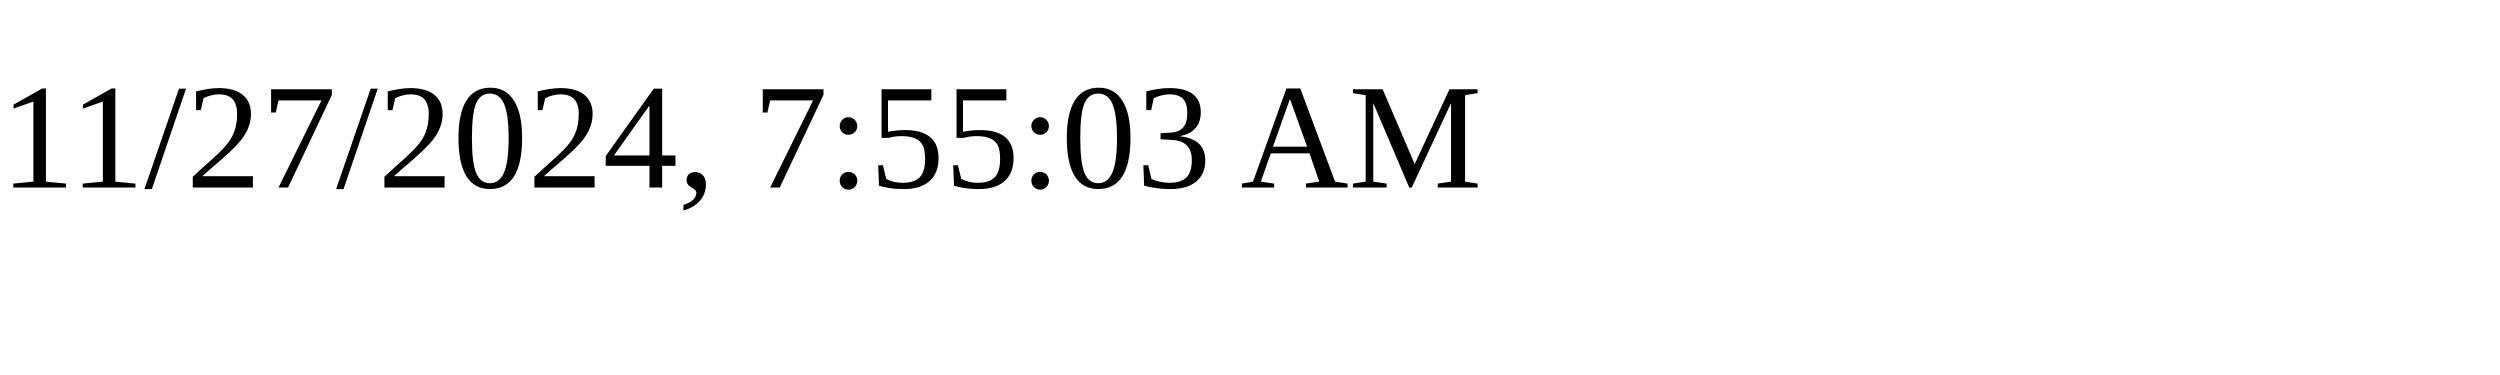
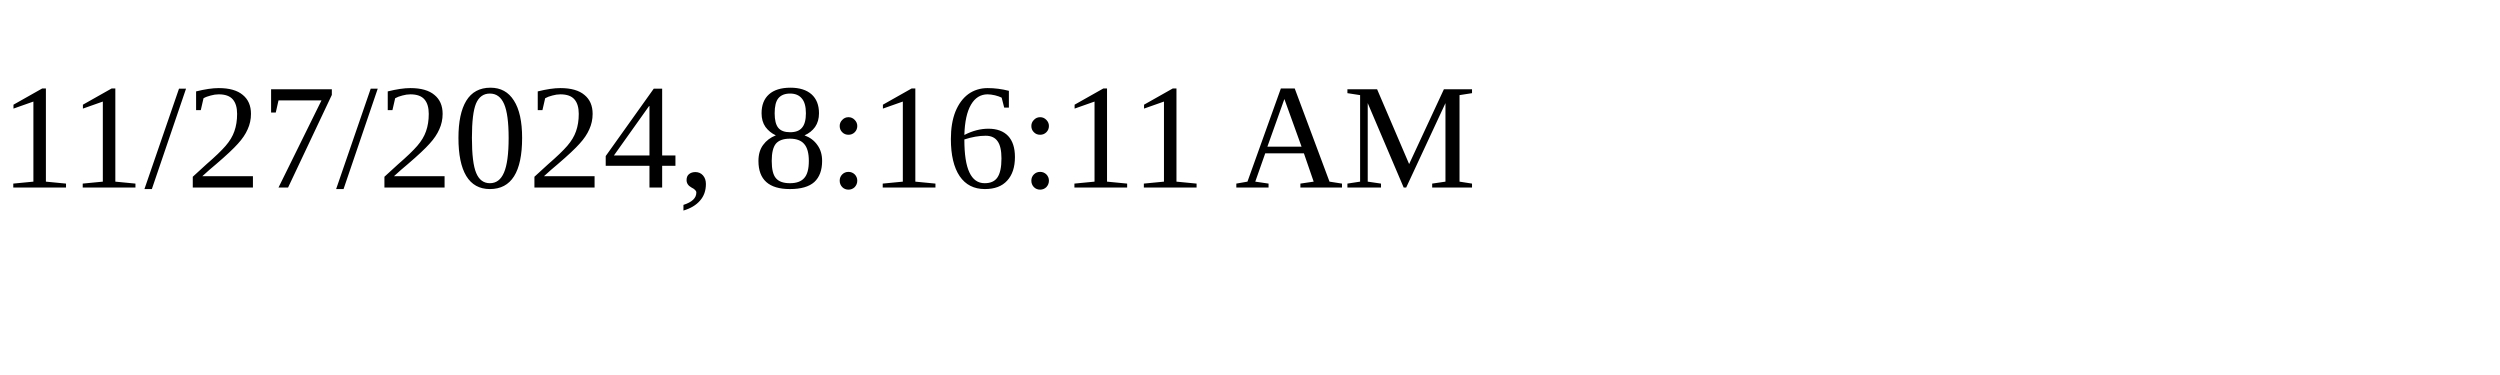
<svg xmlns="http://www.w3.org/2000/svg" height="30" width="200">
-   <text x="0" y="15">11/27/2024, 7:55:03 AM</text>
+   <text x="0" y="15">11/27/2024, 8:16:11 AM</text>
</svg>
